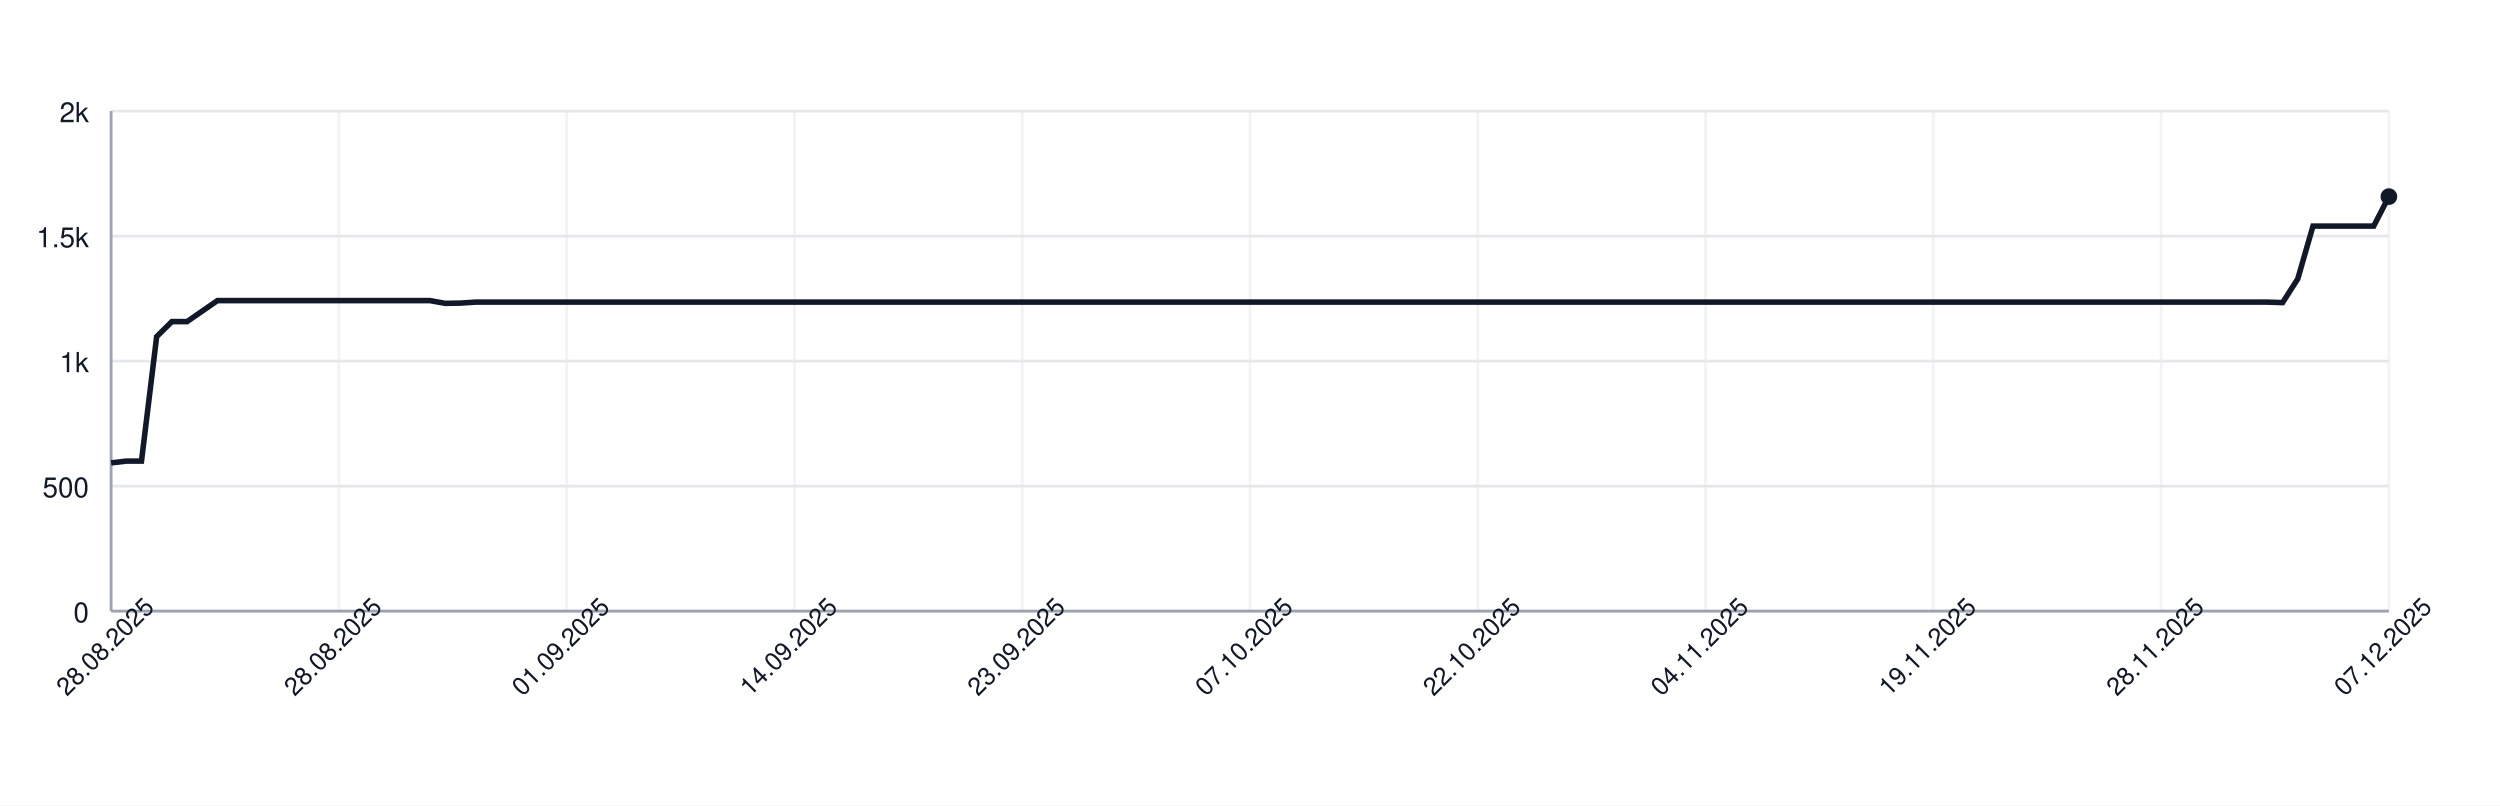
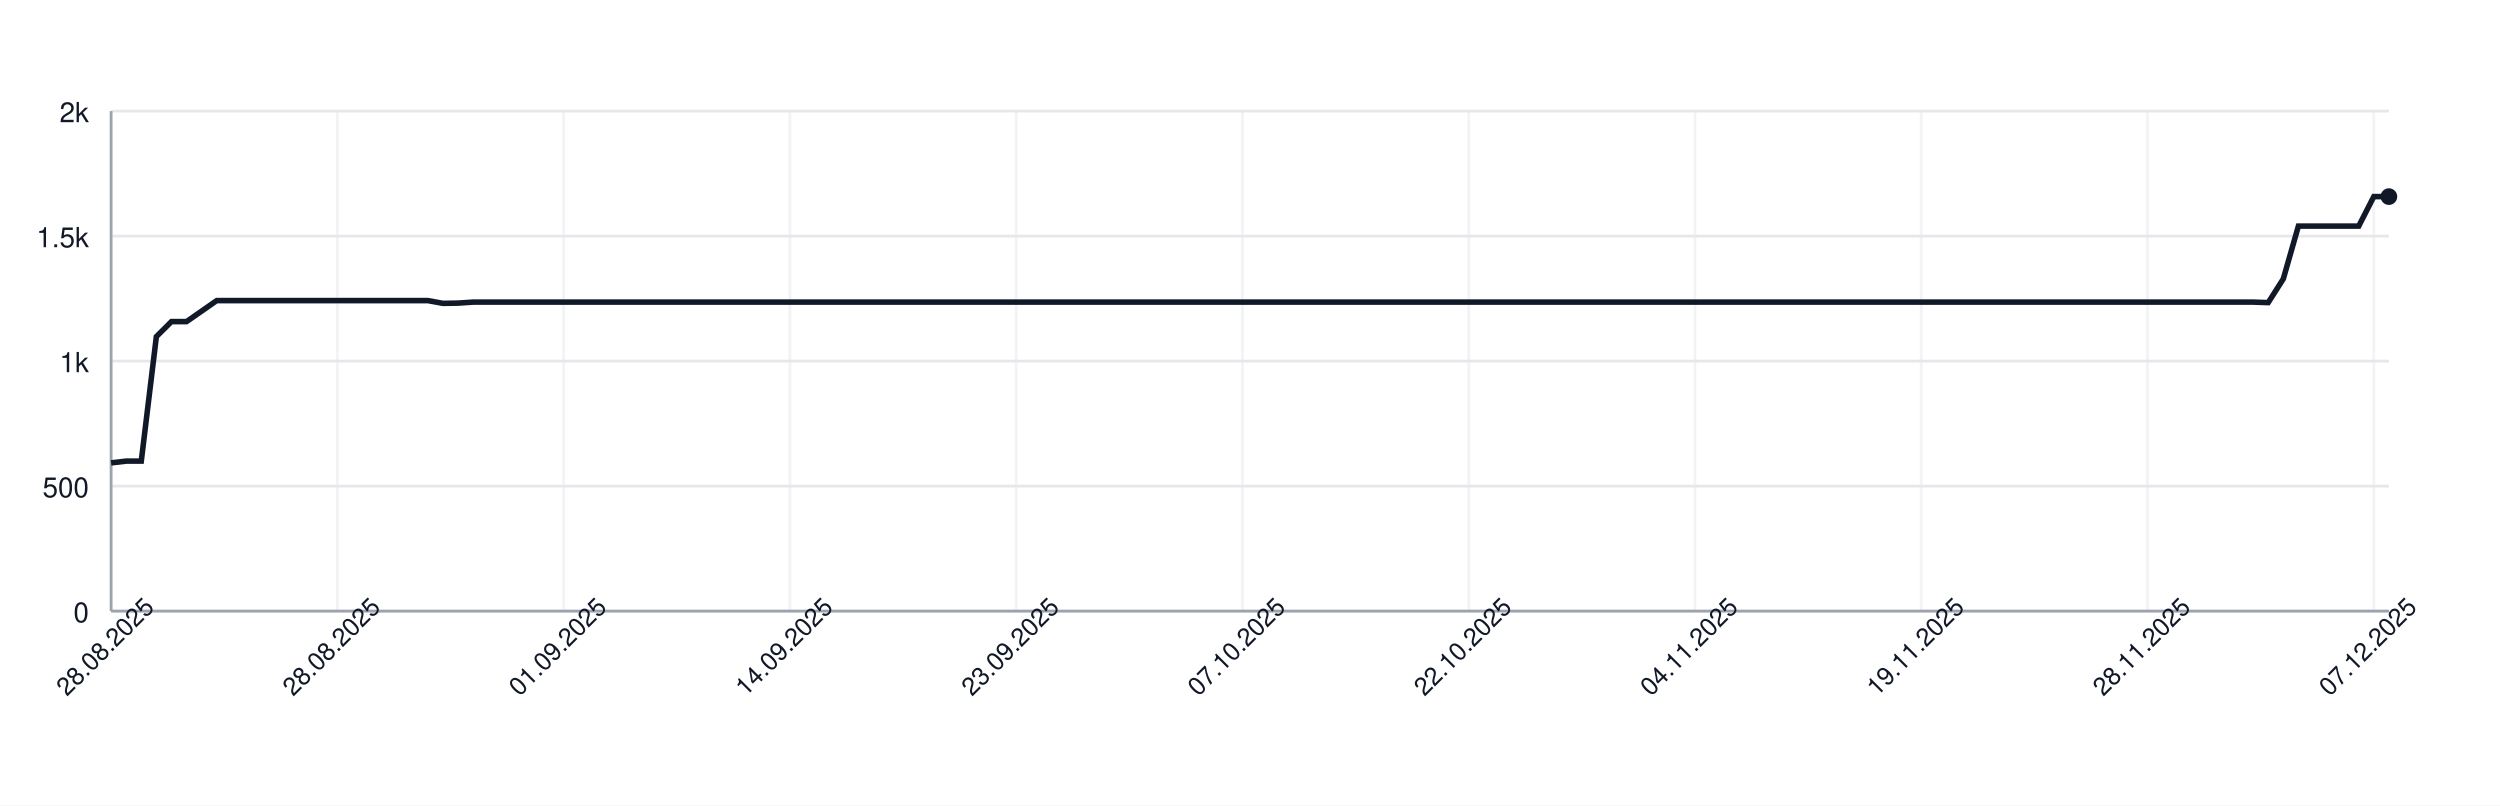
<svg xmlns="http://www.w3.org/2000/svg" width="900" height="290" style="font-family: -apple-system, BlinkMacSystemFont, 'Segoe UI', Helvetica, Arial, sans-serif;">
  <rect width="100%" height="100%" fill="white" />
  <g>
    <line x1="40" y1="220.00" x2="860" y2="220.00" stroke="#e5e7eb" />
    <text x="32" y="224.00" font-size="10" fill="#111827" text-anchor="end">0</text>
    <line x1="40" y1="175.00" x2="860" y2="175.00" stroke="#e5e7eb" />
    <text x="32" y="179.00" font-size="10" fill="#111827" text-anchor="end">500</text>
    <line x1="40" y1="130.00" x2="860" y2="130.00" stroke="#e5e7eb" />
    <text x="32" y="134.00" font-size="10" fill="#111827" text-anchor="end">1k</text>
    <line x1="40" y1="85.00" x2="860" y2="85.00" stroke="#e5e7eb" />
    <text x="32" y="89.00" font-size="10" fill="#111827" text-anchor="end">1.5k</text>
    <line x1="40" y1="40.00" x2="860" y2="40.00" stroke="#e5e7eb" />
    <text x="32" y="44.00" font-size="10" fill="#111827" text-anchor="end">2k</text>
    <line x1="40.00" y1="40" x2="40.00" y2="220" stroke="#e5e7eb" opacity="0.5" />
-     <line x1="122.00" y1="40" x2="122.00" y2="220" stroke="#e5e7eb" opacity="0.5" />
-     <line x1="204.00" y1="40" x2="204.00" y2="220" stroke="#e5e7eb" opacity="0.5" />
-     <line x1="286.00" y1="40" x2="286.00" y2="220" stroke="#e5e7eb" opacity="0.5" />
-     <line x1="368.00" y1="40" x2="368.00" y2="220" stroke="#e5e7eb" opacity="0.5" />
-     <line x1="450.00" y1="40" x2="450.00" y2="220" stroke="#e5e7eb" opacity="0.5" />
-     <line x1="532.00" y1="40" x2="532.00" y2="220" stroke="#e5e7eb" opacity="0.5" />
-     <line x1="614.00" y1="40" x2="614.00" y2="220" stroke="#e5e7eb" opacity="0.5" />
-     <line x1="696.00" y1="40" x2="696.00" y2="220" stroke="#e5e7eb" opacity="0.5" />
-     <line x1="778.00" y1="40" x2="778.00" y2="220" stroke="#e5e7eb" opacity="0.5" />
-     <line x1="860.00" y1="40" x2="860.00" y2="220" stroke="#e5e7eb" opacity="0.5" />
+     <line x1="121.46" y1="40" x2="121.46" y2="220" stroke="#e5e7eb" opacity="0.5" />
+     <line x1="202.91" y1="40" x2="202.91" y2="220" stroke="#e5e7eb" opacity="0.5" />
+     <line x1="284.37" y1="40" x2="284.37" y2="220" stroke="#e5e7eb" opacity="0.5" />
+     <line x1="365.83" y1="40" x2="365.83" y2="220" stroke="#e5e7eb" opacity="0.5" />
+     <line x1="447.28" y1="40" x2="447.28" y2="220" stroke="#e5e7eb" opacity="0.5" />
+     <line x1="528.74" y1="40" x2="528.74" y2="220" stroke="#e5e7eb" opacity="0.5" />
+     <line x1="610.20" y1="40" x2="610.20" y2="220" stroke="#e5e7eb" opacity="0.5" />
+     <line x1="691.66" y1="40" x2="691.66" y2="220" stroke="#e5e7eb" opacity="0.5" />
+     <line x1="773.11" y1="40" x2="773.11" y2="220" stroke="#e5e7eb" opacity="0.5" />
+     <line x1="854.57" y1="40" x2="854.57" y2="220" stroke="#e5e7eb" opacity="0.5" />
    <line x1="40" y1="220" x2="860" y2="220" stroke="#9ca3af" />
    <line x1="40" y1="40" x2="40" y2="220" stroke="#9ca3af" />
-     <path d="M 40.00 166.63 L 45.47 166.00 L 50.93 166.00 L 56.40 121.18 L 61.87 115.78 L 67.33 115.78 L 72.80 112.00 L 78.27 108.22 L 83.73 108.22 L 89.20 108.22 L 94.67 108.22 L 100.13 108.22 L 105.60 108.22 L 111.07 108.22 L 116.53 108.22 L 122.00 108.22 L 127.47 108.22 L 132.93 108.22 L 138.40 108.22 L 143.87 108.22 L 149.33 108.22 L 154.80 108.22 L 160.27 109.21 L 165.73 109.12 L 171.20 108.76 L 176.67 108.76 L 182.13 108.76 L 187.60 108.76 L 193.07 108.76 L 198.53 108.76 L 204.00 108.76 L 209.47 108.76 L 214.93 108.76 L 220.40 108.76 L 225.87 108.76 L 231.33 108.76 L 236.80 108.76 L 242.27 108.76 L 247.73 108.76 L 253.20 108.76 L 258.67 108.76 L 264.13 108.76 L 269.60 108.76 L 275.07 108.76 L 280.53 108.76 L 286.00 108.76 L 291.47 108.76 L 296.93 108.76 L 302.40 108.76 L 307.87 108.76 L 313.33 108.76 L 318.80 108.76 L 324.27 108.76 L 329.73 108.76 L 335.20 108.76 L 340.67 108.76 L 346.13 108.76 L 351.60 108.76 L 357.07 108.76 L 362.53 108.76 L 368.00 108.76 L 373.47 108.76 L 378.93 108.76 L 384.40 108.76 L 389.87 108.76 L 395.33 108.76 L 400.80 108.76 L 406.27 108.76 L 411.73 108.76 L 417.20 108.76 L 422.67 108.76 L 428.13 108.76 L 433.60 108.76 L 439.07 108.76 L 444.53 108.76 L 450.00 108.76 L 455.47 108.76 L 460.93 108.76 L 466.40 108.76 L 471.87 108.76 L 477.33 108.76 L 482.80 108.76 L 488.27 108.76 L 493.73 108.76 L 499.20 108.76 L 504.67 108.76 L 510.13 108.76 L 515.60 108.76 L 521.07 108.76 L 526.53 108.76 L 532.00 108.76 L 537.47 108.76 L 542.93 108.76 L 548.40 108.76 L 553.87 108.76 L 559.33 108.76 L 564.80 108.76 L 570.27 108.76 L 575.73 108.76 L 581.20 108.76 L 586.67 108.76 L 592.13 108.76 L 597.60 108.76 L 603.07 108.76 L 608.53 108.76 L 614.00 108.76 L 619.47 108.76 L 624.93 108.76 L 630.40 108.76 L 635.87 108.76 L 641.33 108.76 L 646.80 108.76 L 652.27 108.76 L 657.73 108.76 L 663.20 108.76 L 668.67 108.76 L 674.13 108.76 L 679.60 108.76 L 685.07 108.76 L 690.53 108.76 L 696.00 108.76 L 701.47 108.76 L 706.93 108.76 L 712.40 108.76 L 717.87 108.76 L 723.33 108.76 L 728.80 108.76 L 734.27 108.76 L 739.73 108.76 L 745.20 108.76 L 750.67 108.76 L 756.13 108.76 L 761.60 108.76 L 767.07 108.76 L 772.53 108.76 L 778.00 108.76 L 783.47 108.76 L 788.93 108.76 L 794.40 108.76 L 799.87 108.76 L 805.33 108.76 L 810.80 108.76 L 816.27 108.76 L 821.73 108.94 L 827.20 100.39 L 832.67 81.40 L 838.13 81.40 L 843.60 81.40 L 849.07 81.40 L 854.53 81.40 L 860.00 70.78" fill="none" stroke="#111827" stroke-width="2" />
+     <path d="M 40.00 166.63 L 45.43 166.00 L 50.86 166.00 L 56.29 121.18 L 61.72 115.78 L 67.15 115.78 L 72.58 112.00 L 78.01 108.22 L 83.44 108.22 L 88.87 108.22 L 94.30 108.22 L 99.74 108.22 L 105.17 108.22 L 110.60 108.22 L 116.03 108.22 L 121.46 108.22 L 126.89 108.22 L 132.32 108.22 L 137.75 108.22 L 143.18 108.22 L 148.61 108.22 L 154.04 108.22 L 159.47 109.21 L 164.90 109.12 L 170.33 108.76 L 175.76 108.76 L 181.19 108.76 L 186.62 108.76 L 192.05 108.76 L 197.48 108.76 L 202.91 108.76 L 208.34 108.76 L 213.77 108.76 L 219.21 108.76 L 224.64 108.76 L 230.07 108.76 L 235.50 108.76 L 240.93 108.76 L 246.36 108.76 L 251.79 108.76 L 257.22 108.76 L 262.65 108.76 L 268.08 108.76 L 273.51 108.76 L 278.94 108.76 L 284.37 108.76 L 289.80 108.76 L 295.23 108.76 L 300.66 108.76 L 306.09 108.76 L 311.52 108.76 L 316.95 108.76 L 322.38 108.76 L 327.81 108.76 L 333.25 108.76 L 338.68 108.76 L 344.11 108.76 L 349.54 108.76 L 354.97 108.76 L 360.40 108.76 L 365.83 108.76 L 371.26 108.76 L 376.69 108.76 L 382.12 108.76 L 387.55 108.76 L 392.98 108.76 L 398.41 108.76 L 403.84 108.76 L 409.27 108.76 L 414.70 108.76 L 420.13 108.76 L 425.56 108.76 L 430.99 108.76 L 436.42 108.76 L 441.85 108.76 L 447.28 108.76 L 452.72 108.76 L 458.15 108.76 L 463.58 108.76 L 469.01 108.76 L 474.44 108.76 L 479.87 108.76 L 485.30 108.76 L 490.73 108.76 L 496.16 108.76 L 501.59 108.76 L 507.02 108.76 L 512.45 108.76 L 517.88 108.76 L 523.31 108.76 L 528.74 108.76 L 534.17 108.76 L 539.60 108.76 L 545.03 108.76 L 550.46 108.76 L 555.89 108.76 L 561.32 108.76 L 566.75 108.76 L 572.19 108.76 L 577.62 108.76 L 583.05 108.76 L 588.48 108.76 L 593.91 108.76 L 599.34 108.76 L 604.77 108.76 L 610.20 108.76 L 615.63 108.76 L 621.06 108.76 L 626.49 108.76 L 631.92 108.76 L 637.35 108.76 L 642.78 108.76 L 648.21 108.76 L 653.64 108.76 L 659.07 108.76 L 664.50 108.76 L 669.93 108.76 L 675.36 108.76 L 680.79 108.76 L 686.23 108.76 L 691.66 108.76 L 697.09 108.76 L 702.52 108.76 L 707.95 108.76 L 713.38 108.76 L 718.81 108.76 L 724.24 108.76 L 729.67 108.76 L 735.10 108.76 L 740.53 108.76 L 745.96 108.76 L 751.39 108.76 L 756.82 108.76 L 762.25 108.76 L 767.68 108.76 L 773.11 108.76 L 778.54 108.76 L 783.97 108.76 L 789.40 108.76 L 794.83 108.76 L 800.26 108.76 L 805.70 108.76 L 811.13 108.76 L 816.56 108.94 L 821.99 100.39 L 827.42 81.40 L 832.85 81.40 L 838.28 81.40 L 843.71 81.40 L 849.14 81.40 L 854.57 70.78 L 860.00 70.78" fill="none" stroke="#111827" stroke-width="2" />
    <circle cx="860.00" cy="70.78" r="3" fill="#111827" />
    <text x="40.00" y="235.00" font-size="9" fill="#111827" text-anchor="middle" transform="rotate(-45 40.00 235.00)">28.08.2025</text>
-     <text x="122.00" y="235.00" font-size="9" fill="#111827" text-anchor="middle" transform="rotate(-45 122.00 235.00)">28.08.2025</text>
-     <text x="204.00" y="235.00" font-size="9" fill="#111827" text-anchor="middle" transform="rotate(-45 204.00 235.00)">01.09.2025</text>
-     <text x="286.00" y="235.00" font-size="9" fill="#111827" text-anchor="middle" transform="rotate(-45 286.00 235.00)">14.09.2025</text>
-     <text x="368.00" y="235.00" font-size="9" fill="#111827" text-anchor="middle" transform="rotate(-45 368.00 235.00)">23.09.2025</text>
-     <text x="450.00" y="235.00" font-size="9" fill="#111827" text-anchor="middle" transform="rotate(-45 450.00 235.00)">07.10.2025</text>
-     <text x="532.00" y="235.00" font-size="9" fill="#111827" text-anchor="middle" transform="rotate(-45 532.00 235.00)">22.10.2025</text>
-     <text x="614.00" y="235.00" font-size="9" fill="#111827" text-anchor="middle" transform="rotate(-45 614.00 235.00)">04.11.2025</text>
-     <text x="696.00" y="235.00" font-size="9" fill="#111827" text-anchor="middle" transform="rotate(-45 696.00 235.00)">19.11.2025</text>
-     <text x="778.00" y="235.00" font-size="9" fill="#111827" text-anchor="middle" transform="rotate(-45 778.00 235.00)">28.11.2025</text>
-     <text x="860.00" y="235.00" font-size="9" fill="#111827" text-anchor="middle" transform="rotate(-45 860.00 235.00)">07.12.2025</text>
+     <text x="121.46" y="235.00" font-size="9" fill="#111827" text-anchor="middle" transform="rotate(-45 121.46 235.00)">28.08.2025</text>
+     <text x="202.91" y="235.00" font-size="9" fill="#111827" text-anchor="middle" transform="rotate(-45 202.91 235.00)">01.09.2025</text>
+     <text x="284.37" y="235.00" font-size="9" fill="#111827" text-anchor="middle" transform="rotate(-45 284.37 235.00)">14.09.2025</text>
+     <text x="365.83" y="235.00" font-size="9" fill="#111827" text-anchor="middle" transform="rotate(-45 365.83 235.00)">23.09.2025</text>
+     <text x="447.28" y="235.00" font-size="9" fill="#111827" text-anchor="middle" transform="rotate(-45 447.28 235.00)">07.10.2025</text>
+     <text x="528.74" y="235.00" font-size="9" fill="#111827" text-anchor="middle" transform="rotate(-45 528.74 235.00)">22.10.2025</text>
+     <text x="610.20" y="235.00" font-size="9" fill="#111827" text-anchor="middle" transform="rotate(-45 610.20 235.00)">04.11.2025</text>
+     <text x="691.66" y="235.00" font-size="9" fill="#111827" text-anchor="middle" transform="rotate(-45 691.66 235.00)">19.11.2025</text>
+     <text x="773.11" y="235.00" font-size="9" fill="#111827" text-anchor="middle" transform="rotate(-45 773.11 235.00)">28.11.2025</text>
+     <text x="854.57" y="235.00" font-size="9" fill="#111827" text-anchor="middle" transform="rotate(-45 854.57 235.00)">07.12.2025</text>
  </g>
</svg>
